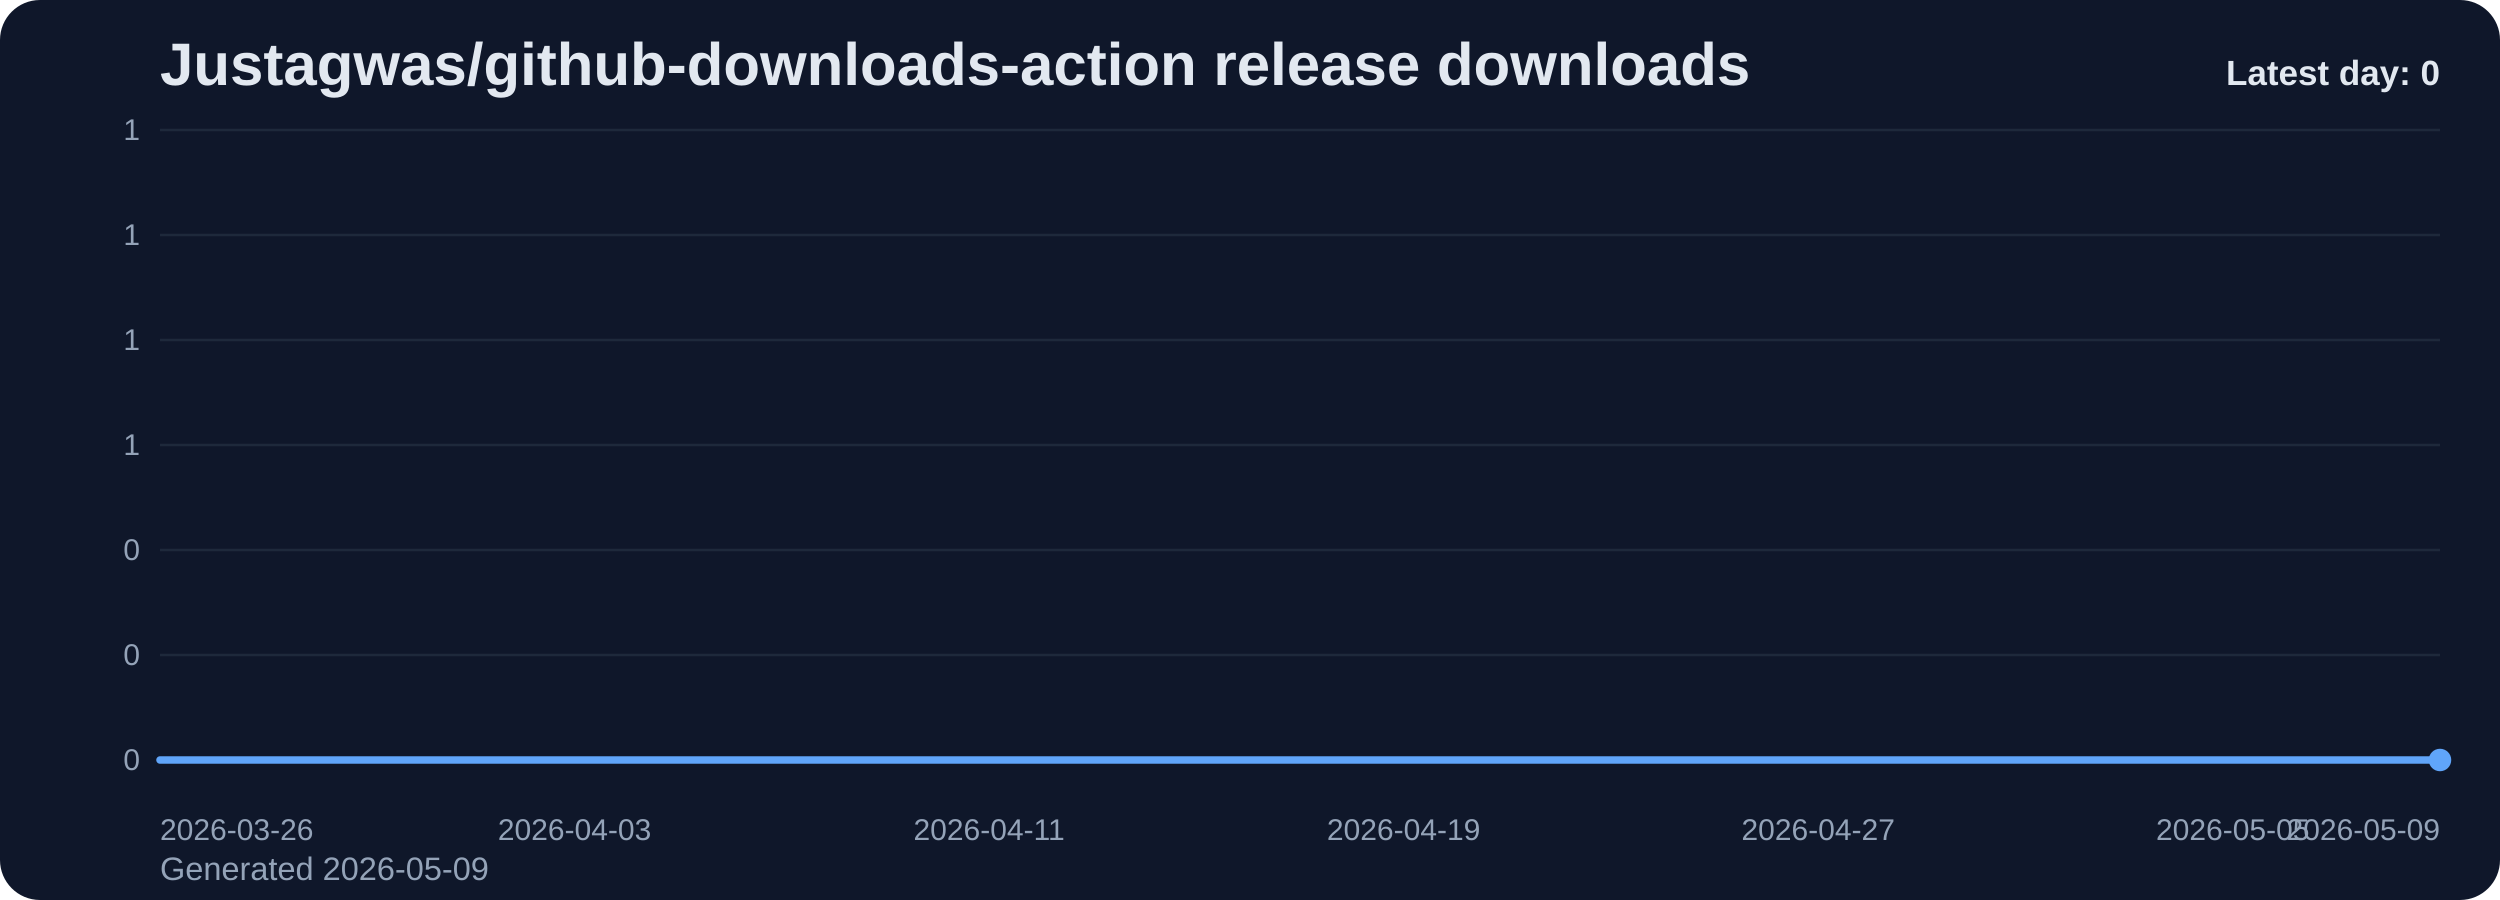
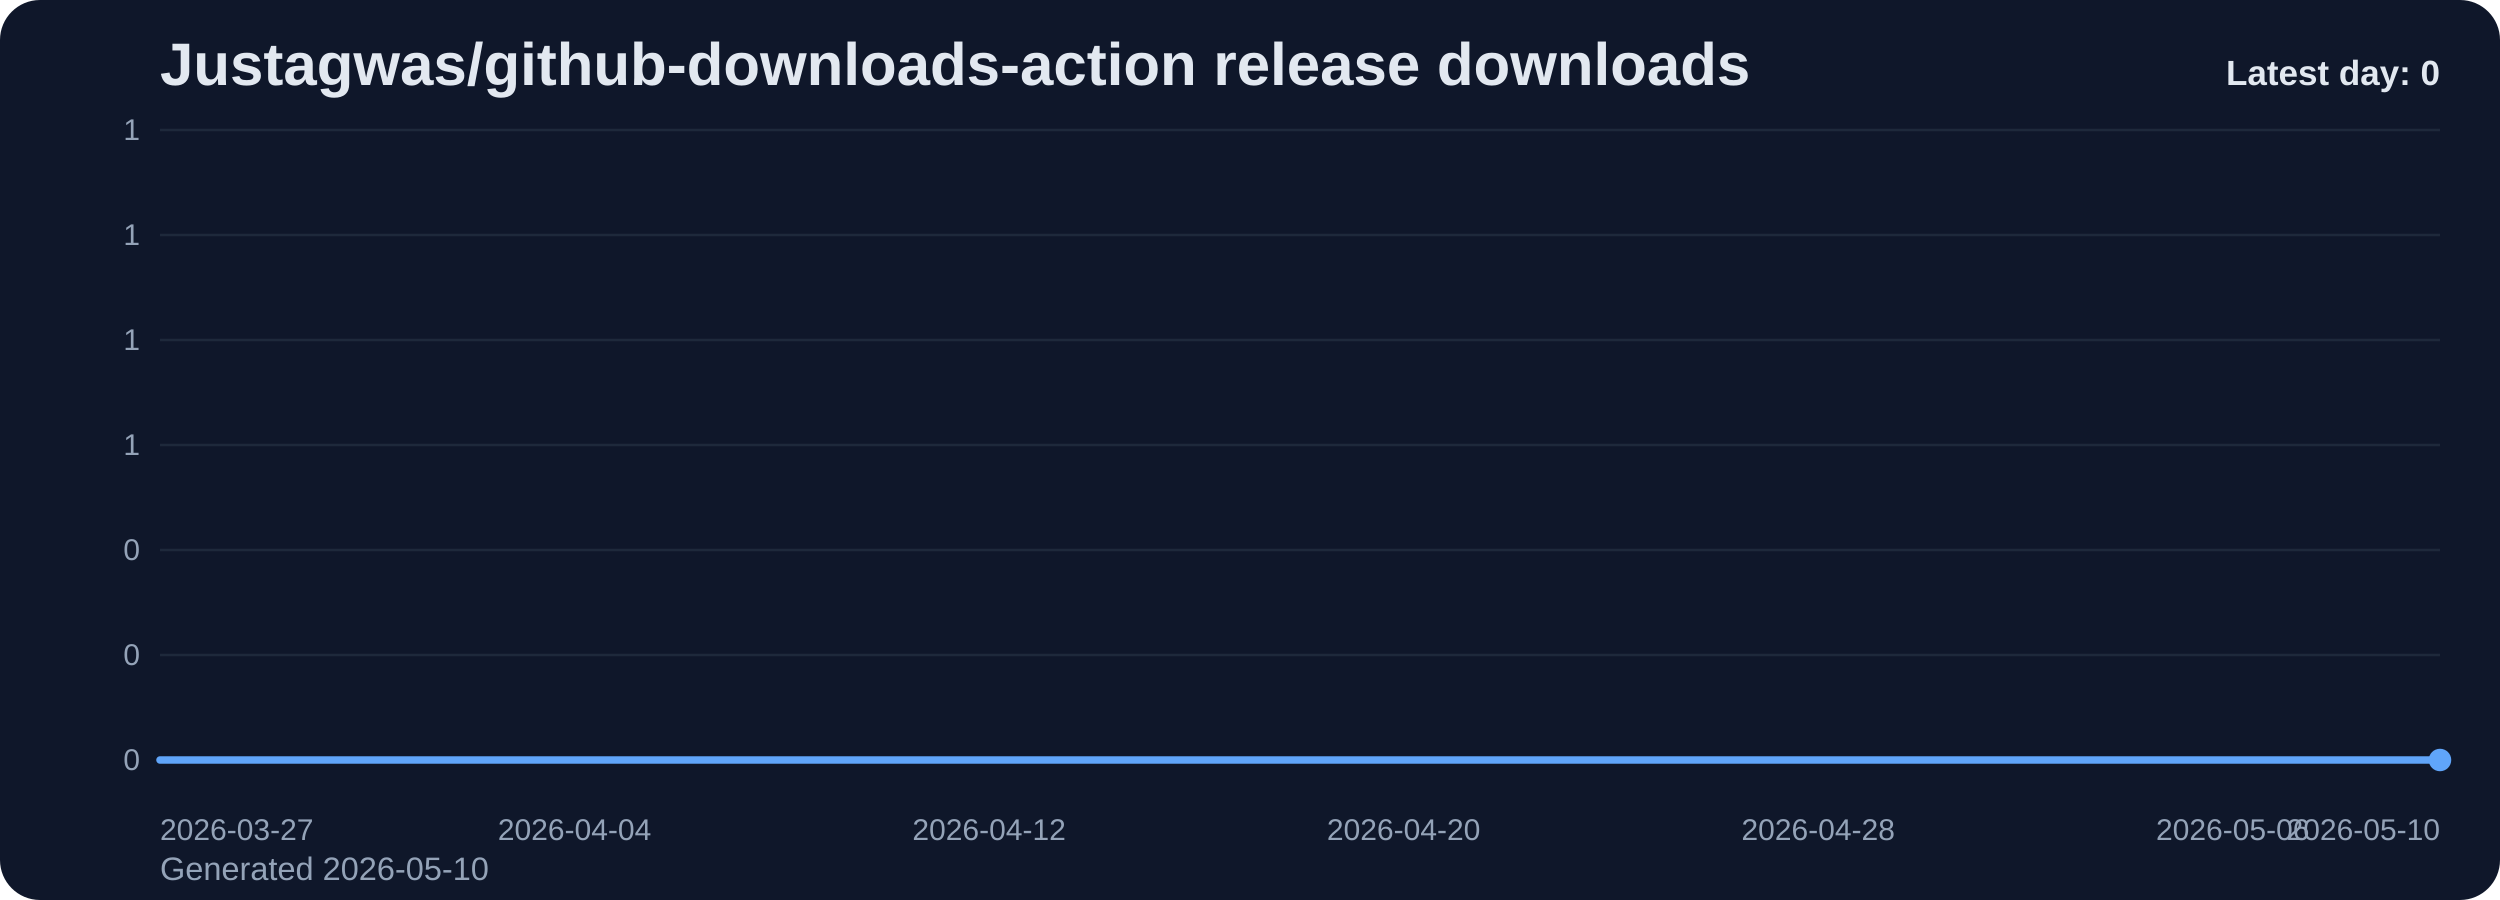
<svg xmlns="http://www.w3.org/2000/svg" viewBox="0 0 1000 360" role="img" aria-label="Justagwas/github-downloads-action release downloads chart">
  <defs>
    <linearGradient id="fill-daily-slate" x1="0" y1="0" x2="0" y2="1">
      <stop offset="0%" stop-color="#60a5fa" stop-opacity="0.32" />
      <stop offset="100%" stop-color="#60a5fa" stop-opacity="0.05" />
    </linearGradient>
    <style>
      .bg { fill: #0f172a; }
      .title { font: 700 24px Arial, sans-serif; fill: #e2e8f0; }
      .sub { font: 400 13px Arial, sans-serif; fill: #94a3b8; }
      .grid { stroke: #1e293b; stroke-width: 1; }
      .axis { font: 400 12px Arial, sans-serif; fill: #94a3b8; }
      .line { fill: none; stroke: #60a5fa; stroke-width: 3; stroke-linecap: round; stroke-linejoin: round; }
      .dot { fill: #60a5fa; }
      .value { font: 600 11px Arial, sans-serif; fill: #cbd5e1; }
      .latest { font: 700 14px Arial, sans-serif; fill: #e2e8f0; }
    </style>
  </defs>
  <rect class="bg" x="0" y="0" width="1000" height="360" rx="16" />
  <text class="title" x="64" y="34">Justagwas/github-downloads-action release downloads</text>
-   <text class="sub" x="64" y="352">Generated 2026-05-09</text>
+   <text class="sub" x="64" y="352">Generated 2026-05-10</text>
  <line x1="64" y1="52.00" x2="976" y2="52.00" class="grid" />
  <text x="56" y="56.00" text-anchor="end" class="axis">1</text>
  <line x1="64" y1="94.00" x2="976" y2="94.00" class="grid" />
  <text x="56" y="98.00" text-anchor="end" class="axis">1</text>
  <line x1="64" y1="136.00" x2="976" y2="136.00" class="grid" />
  <text x="56" y="140.00" text-anchor="end" class="axis">1</text>
  <line x1="64" y1="178.00" x2="976" y2="178.00" class="grid" />
  <text x="56" y="182.00" text-anchor="end" class="axis">1</text>
  <line x1="64" y1="220.00" x2="976" y2="220.00" class="grid" />
  <text x="56" y="224.00" text-anchor="end" class="axis">0</text>
  <line x1="64" y1="262.00" x2="976" y2="262.00" class="grid" />
  <text x="56" y="266.00" text-anchor="end" class="axis">0</text>
  <line x1="64" y1="304.00" x2="976" y2="304.00" class="grid" />
  <text x="56" y="308.00" text-anchor="end" class="axis">0</text>
  <path d="M 64.00 304 L 64.00 304.00 L 84.73 304.00 L 105.45 304.00 L 126.18 304.00 L 146.91 304.00 L 167.64 304.00 L 188.36 304.00 L 209.09 304.00 L 229.82 304.00 L 250.55 304.00 L 271.27 304.00 L 292.00 304.00 L 312.73 304.00 L 333.45 304.00 L 354.18 304.00 L 374.91 304.00 L 395.64 304.00 L 416.36 304.00 L 437.09 304.00 L 457.82 304.00 L 478.55 304.00 L 499.27 304.00 L 520.00 304.00 L 540.73 304.00 L 561.45 304.00 L 582.18 304.00 L 602.91 304.00 L 623.64 304.00 L 644.36 304.00 L 665.09 304.00 L 685.82 304.00 L 706.55 304.00 L 727.27 304.00 L 748.00 304.00 L 768.73 304.00 L 789.45 304.00 L 810.18 304.00 L 830.91 304.00 L 851.64 304.00 L 872.36 304.00 L 893.09 304.00 L 913.82 304.00 L 934.55 304.00 L 955.27 304.00 L 976.00 304.00 L 976.00 304 Z" fill="url(#fill-daily-slate)" />
  <polyline class="line" points="64.00,304.00 84.73,304.00 105.45,304.00 126.18,304.00 146.91,304.00 167.64,304.00 188.36,304.00 209.09,304.00 229.82,304.00 250.55,304.00 271.27,304.00 292.00,304.00 312.73,304.00 333.45,304.00 354.18,304.00 374.91,304.00 395.64,304.00 416.36,304.00 437.09,304.00 457.82,304.00 478.55,304.00 499.27,304.00 520.00,304.00 540.73,304.00 561.45,304.00 582.18,304.00 602.91,304.00 623.64,304.00 644.36,304.00 665.09,304.00 685.82,304.00 706.55,304.00 727.27,304.00 748.00,304.00 768.73,304.00 789.45,304.00 810.18,304.00 830.91,304.00 851.64,304.00 872.36,304.00 893.09,304.00 913.82,304.00 934.55,304.00 955.27,304.00 976.00,304.00" />
  <circle class="dot" cx="976.00" cy="304.00" r="4.5" />
-   <text class="axis" x="64.00" y="336" text-anchor="start">2026-03-26</text>
-   <text class="axis" x="229.82" y="336" text-anchor="middle">2026-04-03</text>
-   <text class="axis" x="395.64" y="336" text-anchor="middle">2026-04-11</text>
-   <text class="axis" x="561.45" y="336" text-anchor="middle">2026-04-19</text>
-   <text class="axis" x="727.27" y="336" text-anchor="middle">2026-04-27</text>
-   <text class="axis" x="893.09" y="336" text-anchor="middle">2026-05-05</text>
-   <text class="axis" x="976.00" y="336" text-anchor="end">2026-05-09</text>
+   <text class="axis" x="64.00" y="336" text-anchor="start">2026-03-27</text>
+   <text class="axis" x="229.82" y="336" text-anchor="middle">2026-04-04</text>
+   <text class="axis" x="395.64" y="336" text-anchor="middle">2026-04-12</text>
+   <text class="axis" x="561.45" y="336" text-anchor="middle">2026-04-20</text>
+   <text class="axis" x="727.27" y="336" text-anchor="middle">2026-04-28</text>
+   <text class="axis" x="893.09" y="336" text-anchor="middle">2026-05-06</text>
+   <text class="axis" x="976.00" y="336" text-anchor="end">2026-05-10</text>
  <text class="latest" x="976" y="34" text-anchor="end">Latest day: 0</text>
</svg>
